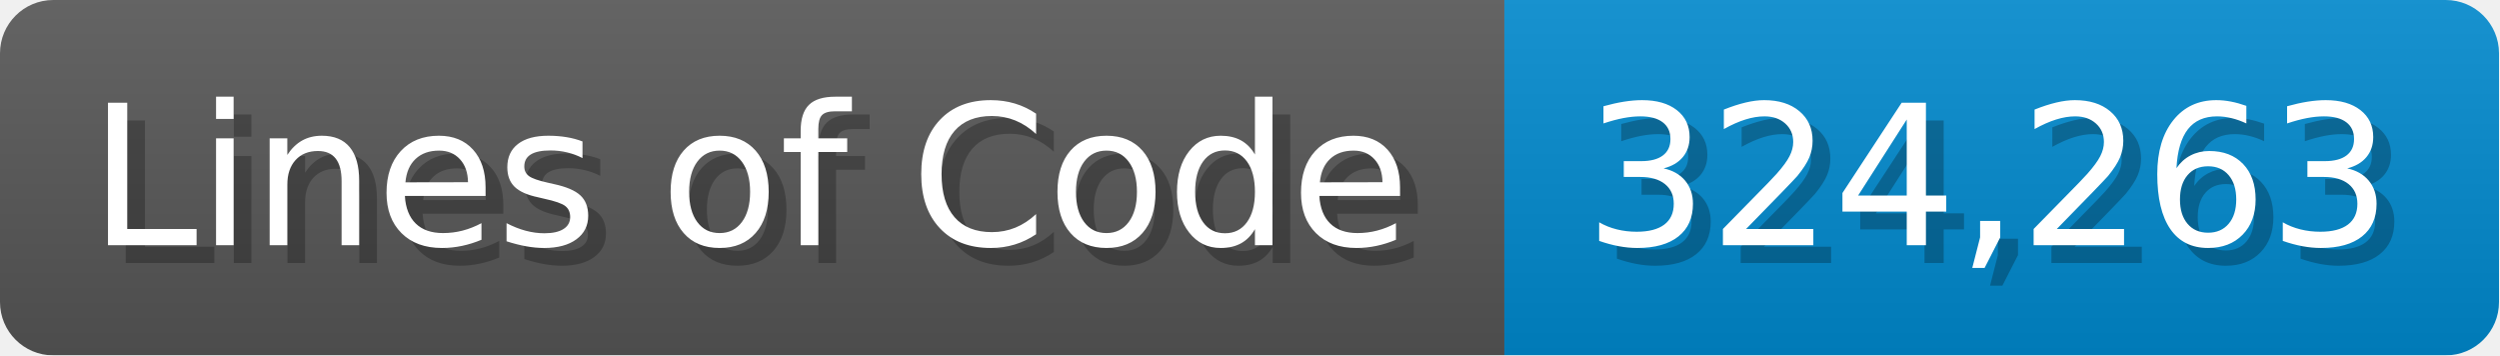
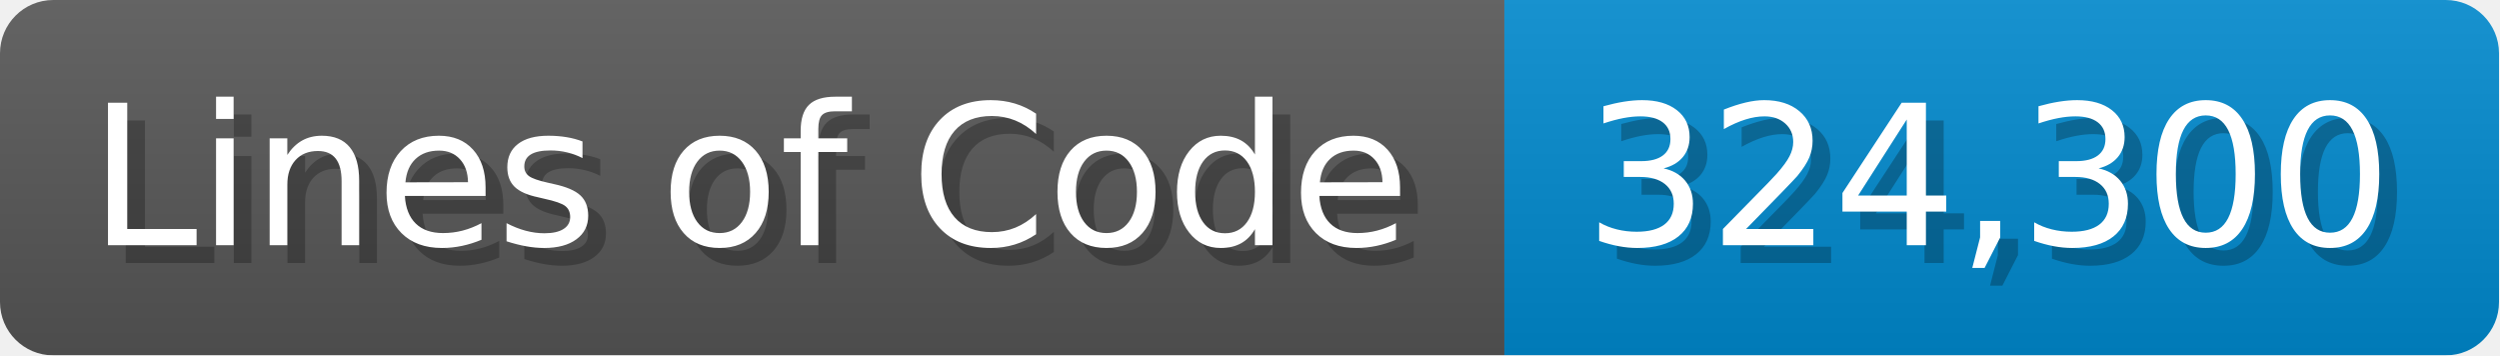
<svg xmlns="http://www.w3.org/2000/svg" width="140.7" height="20" viewBox="0 0 1407 200">
  <linearGradient id="a" x2="0" y2="100%">
    <stop offset="0" stop-opacity=".1" stop-color="#EEE" />
    <stop offset="1" stop-opacity=".1" />
  </linearGradient>
  <mask id="m">
    <rect width="1407" height="200" rx="30" fill="#FFF" />
  </mask>
  <g mask="url(#m)">
    <rect width="847" height="200" fill="#555" />
    <rect width="560" height="200" fill="#08C" x="847" />
    <rect width="1407" height="200" fill="url(#a)" />
  </g>
  <g fill="#fff" text-anchor="start" font-family="Verdana,DejaVu Sans,sans-serif" font-size="110">
    <text x="60" y="148" textLength="747" fill="#000" opacity="0.25">Lines of Code</text>
    <text x="50" y="138" textLength="747">Lines of Code</text>
-     <text x="902" y="148" textLength="460" fill="#000" opacity="0.25">324,263</text>
-     <text x="892" y="138" textLength="460">324,263</text>
+     <text x="902" y="148" textLength="460" fill="#000" opacity="0.25">324,300</text>
+     <text x="892" y="138" textLength="460">324,300</text>
  </g>
</svg>
